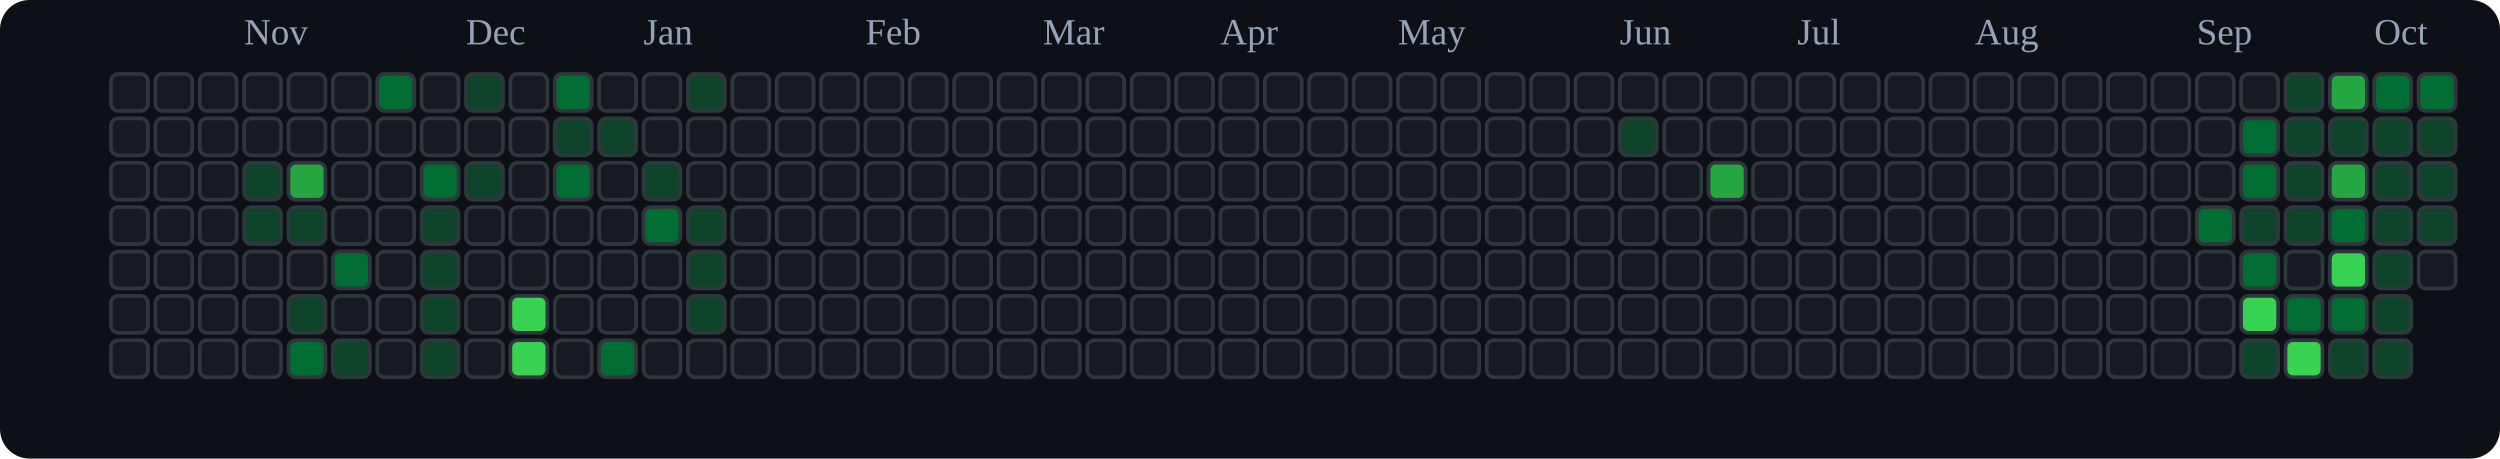
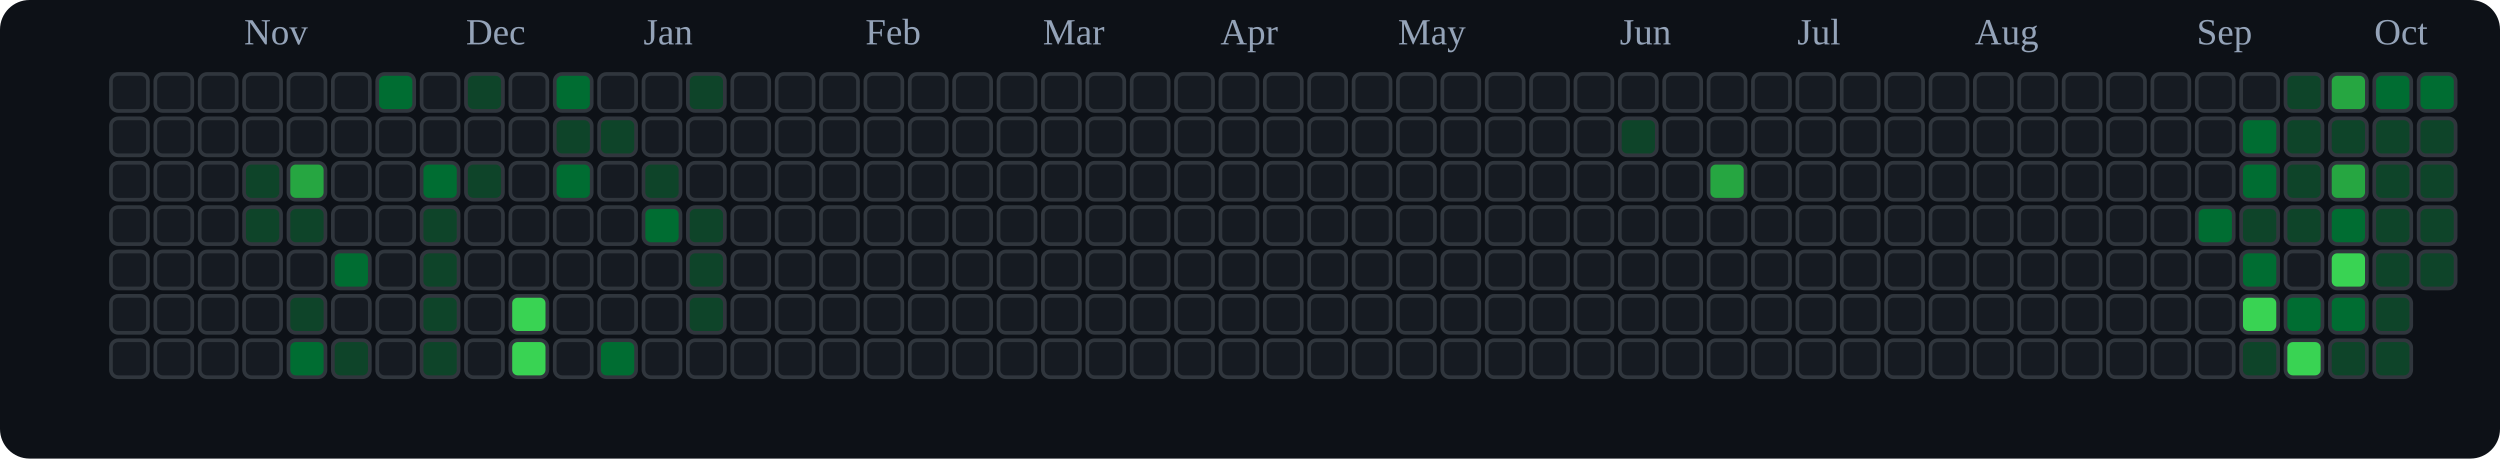
<svg xmlns="http://www.w3.org/2000/svg" viewBox="0 0 676 124" role="img" aria-label="tranhohoangvu Contributions (Dark)">
  <rect x="0" y="0" width="676" height="124" fill="#0d1117" rx="8" ry="8" />
  <text x="66" y="12" font-size="10" fill="#94a3b8">Nov</text>
  <text x="126" y="12" font-size="10" fill="#94a3b8">Dec</text>
  <text x="174" y="12" font-size="10" fill="#94a3b8">Jan</text>
  <text x="234" y="12" font-size="10" fill="#94a3b8">Feb</text>
  <text x="282" y="12" font-size="10" fill="#94a3b8">Mar</text>
  <text x="330" y="12" font-size="10" fill="#94a3b8">Apr</text>
  <text x="378" y="12" font-size="10" fill="#94a3b8">May</text>
  <text x="438" y="12" font-size="10" fill="#94a3b8">Jun</text>
  <text x="486" y="12" font-size="10" fill="#94a3b8">Jul</text>
  <text x="534" y="12" font-size="10" fill="#94a3b8">Aug</text>
  <text x="594" y="12" font-size="10" fill="#94a3b8">Sep</text>
  <text x="642" y="12" font-size="10" fill="#94a3b8">Oct</text>
  <rect x="30" y="20" width="10" height="10" rx="2" ry="2" fill="#161b22" stroke="#30363d" stroke-width="1" />
  <rect x="30" y="32" width="10" height="10" rx="2" ry="2" fill="#161b22" stroke="#30363d" stroke-width="1" />
  <rect x="30" y="44" width="10" height="10" rx="2" ry="2" fill="#161b22" stroke="#30363d" stroke-width="1" />
  <rect x="30" y="56" width="10" height="10" rx="2" ry="2" fill="#161b22" stroke="#30363d" stroke-width="1" />
  <rect x="30" y="68" width="10" height="10" rx="2" ry="2" fill="#161b22" stroke="#30363d" stroke-width="1" />
  <rect x="30" y="80" width="10" height="10" rx="2" ry="2" fill="#161b22" stroke="#30363d" stroke-width="1" />
  <rect x="30" y="92" width="10" height="10" rx="2" ry="2" fill="#161b22" stroke="#30363d" stroke-width="1" />
  <rect x="42" y="20" width="10" height="10" rx="2" ry="2" fill="#161b22" stroke="#30363d" stroke-width="1" />
  <rect x="42" y="32" width="10" height="10" rx="2" ry="2" fill="#161b22" stroke="#30363d" stroke-width="1" />
  <rect x="42" y="44" width="10" height="10" rx="2" ry="2" fill="#161b22" stroke="#30363d" stroke-width="1" />
  <rect x="42" y="56" width="10" height="10" rx="2" ry="2" fill="#161b22" stroke="#30363d" stroke-width="1" />
  <rect x="42" y="68" width="10" height="10" rx="2" ry="2" fill="#161b22" stroke="#30363d" stroke-width="1" />
  <rect x="42" y="80" width="10" height="10" rx="2" ry="2" fill="#161b22" stroke="#30363d" stroke-width="1" />
  <rect x="42" y="92" width="10" height="10" rx="2" ry="2" fill="#161b22" stroke="#30363d" stroke-width="1" />
  <rect x="54" y="20" width="10" height="10" rx="2" ry="2" fill="#161b22" stroke="#30363d" stroke-width="1" />
  <rect x="54" y="32" width="10" height="10" rx="2" ry="2" fill="#161b22" stroke="#30363d" stroke-width="1" />
  <rect x="54" y="44" width="10" height="10" rx="2" ry="2" fill="#161b22" stroke="#30363d" stroke-width="1" />
  <rect x="54" y="56" width="10" height="10" rx="2" ry="2" fill="#161b22" stroke="#30363d" stroke-width="1" />
  <rect x="54" y="68" width="10" height="10" rx="2" ry="2" fill="#161b22" stroke="#30363d" stroke-width="1" />
  <rect x="54" y="80" width="10" height="10" rx="2" ry="2" fill="#161b22" stroke="#30363d" stroke-width="1" />
  <rect x="54" y="92" width="10" height="10" rx="2" ry="2" fill="#161b22" stroke="#30363d" stroke-width="1" />
  <rect x="66" y="20" width="10" height="10" rx="2" ry="2" fill="#161b22" stroke="#30363d" stroke-width="1" />
  <rect x="66" y="32" width="10" height="10" rx="2" ry="2" fill="#161b22" stroke="#30363d" stroke-width="1" />
  <rect x="66" y="44" width="10" height="10" rx="2" ry="2" fill="#0e4429" stroke="#30363d" stroke-width="1" />
  <rect x="66" y="56" width="10" height="10" rx="2" ry="2" fill="#0e4429" stroke="#30363d" stroke-width="1" />
  <rect x="66" y="68" width="10" height="10" rx="2" ry="2" fill="#161b22" stroke="#30363d" stroke-width="1" />
  <rect x="66" y="80" width="10" height="10" rx="2" ry="2" fill="#161b22" stroke="#30363d" stroke-width="1" />
  <rect x="66" y="92" width="10" height="10" rx="2" ry="2" fill="#161b22" stroke="#30363d" stroke-width="1" />
  <rect x="78" y="20" width="10" height="10" rx="2" ry="2" fill="#161b22" stroke="#30363d" stroke-width="1" />
  <rect x="78" y="32" width="10" height="10" rx="2" ry="2" fill="#161b22" stroke="#30363d" stroke-width="1" />
  <rect x="78" y="44" width="10" height="10" rx="2" ry="2" fill="#26a641" stroke="#30363d" stroke-width="1" />
  <rect x="78" y="56" width="10" height="10" rx="2" ry="2" fill="#0e4429" stroke="#30363d" stroke-width="1" />
  <rect x="78" y="68" width="10" height="10" rx="2" ry="2" fill="#161b22" stroke="#30363d" stroke-width="1" />
  <rect x="78" y="80" width="10" height="10" rx="2" ry="2" fill="#0e4429" stroke="#30363d" stroke-width="1" />
  <rect x="78" y="92" width="10" height="10" rx="2" ry="2" fill="#006d32" stroke="#30363d" stroke-width="1" />
  <rect x="90" y="20" width="10" height="10" rx="2" ry="2" fill="#161b22" stroke="#30363d" stroke-width="1" />
  <rect x="90" y="32" width="10" height="10" rx="2" ry="2" fill="#161b22" stroke="#30363d" stroke-width="1" />
  <rect x="90" y="44" width="10" height="10" rx="2" ry="2" fill="#161b22" stroke="#30363d" stroke-width="1" />
  <rect x="90" y="56" width="10" height="10" rx="2" ry="2" fill="#161b22" stroke="#30363d" stroke-width="1" />
  <rect x="90" y="68" width="10" height="10" rx="2" ry="2" fill="#006d32" stroke="#30363d" stroke-width="1" />
  <rect x="90" y="80" width="10" height="10" rx="2" ry="2" fill="#161b22" stroke="#30363d" stroke-width="1" />
  <rect x="90" y="92" width="10" height="10" rx="2" ry="2" fill="#0e4429" stroke="#30363d" stroke-width="1" />
  <rect x="102" y="20" width="10" height="10" rx="2" ry="2" fill="#006d32" stroke="#30363d" stroke-width="1" />
  <rect x="102" y="32" width="10" height="10" rx="2" ry="2" fill="#161b22" stroke="#30363d" stroke-width="1" />
  <rect x="102" y="44" width="10" height="10" rx="2" ry="2" fill="#161b22" stroke="#30363d" stroke-width="1" />
  <rect x="102" y="56" width="10" height="10" rx="2" ry="2" fill="#161b22" stroke="#30363d" stroke-width="1" />
  <rect x="102" y="68" width="10" height="10" rx="2" ry="2" fill="#161b22" stroke="#30363d" stroke-width="1" />
  <rect x="102" y="80" width="10" height="10" rx="2" ry="2" fill="#161b22" stroke="#30363d" stroke-width="1" />
  <rect x="102" y="92" width="10" height="10" rx="2" ry="2" fill="#161b22" stroke="#30363d" stroke-width="1" />
  <rect x="114" y="20" width="10" height="10" rx="2" ry="2" fill="#161b22" stroke="#30363d" stroke-width="1" />
  <rect x="114" y="32" width="10" height="10" rx="2" ry="2" fill="#161b22" stroke="#30363d" stroke-width="1" />
  <rect x="114" y="44" width="10" height="10" rx="2" ry="2" fill="#006d32" stroke="#30363d" stroke-width="1" />
  <rect x="114" y="56" width="10" height="10" rx="2" ry="2" fill="#0e4429" stroke="#30363d" stroke-width="1" />
  <rect x="114" y="68" width="10" height="10" rx="2" ry="2" fill="#0e4429" stroke="#30363d" stroke-width="1" />
  <rect x="114" y="80" width="10" height="10" rx="2" ry="2" fill="#0e4429" stroke="#30363d" stroke-width="1" />
  <rect x="114" y="92" width="10" height="10" rx="2" ry="2" fill="#0e4429" stroke="#30363d" stroke-width="1" />
  <rect x="126" y="20" width="10" height="10" rx="2" ry="2" fill="#0e4429" stroke="#30363d" stroke-width="1" />
  <rect x="126" y="32" width="10" height="10" rx="2" ry="2" fill="#161b22" stroke="#30363d" stroke-width="1" />
  <rect x="126" y="44" width="10" height="10" rx="2" ry="2" fill="#0e4429" stroke="#30363d" stroke-width="1" />
  <rect x="126" y="56" width="10" height="10" rx="2" ry="2" fill="#161b22" stroke="#30363d" stroke-width="1" />
  <rect x="126" y="68" width="10" height="10" rx="2" ry="2" fill="#161b22" stroke="#30363d" stroke-width="1" />
  <rect x="126" y="80" width="10" height="10" rx="2" ry="2" fill="#161b22" stroke="#30363d" stroke-width="1" />
  <rect x="126" y="92" width="10" height="10" rx="2" ry="2" fill="#161b22" stroke="#30363d" stroke-width="1" />
  <rect x="138" y="20" width="10" height="10" rx="2" ry="2" fill="#161b22" stroke="#30363d" stroke-width="1" />
  <rect x="138" y="32" width="10" height="10" rx="2" ry="2" fill="#161b22" stroke="#30363d" stroke-width="1" />
  <rect x="138" y="44" width="10" height="10" rx="2" ry="2" fill="#161b22" stroke="#30363d" stroke-width="1" />
  <rect x="138" y="56" width="10" height="10" rx="2" ry="2" fill="#161b22" stroke="#30363d" stroke-width="1" />
  <rect x="138" y="68" width="10" height="10" rx="2" ry="2" fill="#161b22" stroke="#30363d" stroke-width="1" />
  <rect x="138" y="80" width="10" height="10" rx="2" ry="2" fill="#39d353" stroke="#30363d" stroke-width="1" />
  <rect x="138" y="92" width="10" height="10" rx="2" ry="2" fill="#39d353" stroke="#30363d" stroke-width="1" />
  <rect x="150" y="20" width="10" height="10" rx="2" ry="2" fill="#006d32" stroke="#30363d" stroke-width="1" />
  <rect x="150" y="32" width="10" height="10" rx="2" ry="2" fill="#0e4429" stroke="#30363d" stroke-width="1" />
  <rect x="150" y="44" width="10" height="10" rx="2" ry="2" fill="#006d32" stroke="#30363d" stroke-width="1" />
  <rect x="150" y="56" width="10" height="10" rx="2" ry="2" fill="#161b22" stroke="#30363d" stroke-width="1" />
  <rect x="150" y="68" width="10" height="10" rx="2" ry="2" fill="#161b22" stroke="#30363d" stroke-width="1" />
  <rect x="150" y="80" width="10" height="10" rx="2" ry="2" fill="#161b22" stroke="#30363d" stroke-width="1" />
  <rect x="150" y="92" width="10" height="10" rx="2" ry="2" fill="#161b22" stroke="#30363d" stroke-width="1" />
  <rect x="162" y="20" width="10" height="10" rx="2" ry="2" fill="#161b22" stroke="#30363d" stroke-width="1" />
  <rect x="162" y="32" width="10" height="10" rx="2" ry="2" fill="#0e4429" stroke="#30363d" stroke-width="1" />
  <rect x="162" y="44" width="10" height="10" rx="2" ry="2" fill="#161b22" stroke="#30363d" stroke-width="1" />
  <rect x="162" y="56" width="10" height="10" rx="2" ry="2" fill="#161b22" stroke="#30363d" stroke-width="1" />
  <rect x="162" y="68" width="10" height="10" rx="2" ry="2" fill="#161b22" stroke="#30363d" stroke-width="1" />
  <rect x="162" y="80" width="10" height="10" rx="2" ry="2" fill="#161b22" stroke="#30363d" stroke-width="1" />
  <rect x="162" y="92" width="10" height="10" rx="2" ry="2" fill="#006d32" stroke="#30363d" stroke-width="1" />
  <rect x="174" y="20" width="10" height="10" rx="2" ry="2" fill="#161b22" stroke="#30363d" stroke-width="1" />
  <rect x="174" y="32" width="10" height="10" rx="2" ry="2" fill="#161b22" stroke="#30363d" stroke-width="1" />
  <rect x="174" y="44" width="10" height="10" rx="2" ry="2" fill="#0e4429" stroke="#30363d" stroke-width="1" />
  <rect x="174" y="56" width="10" height="10" rx="2" ry="2" fill="#006d32" stroke="#30363d" stroke-width="1" />
  <rect x="174" y="68" width="10" height="10" rx="2" ry="2" fill="#161b22" stroke="#30363d" stroke-width="1" />
  <rect x="174" y="80" width="10" height="10" rx="2" ry="2" fill="#161b22" stroke="#30363d" stroke-width="1" />
  <rect x="174" y="92" width="10" height="10" rx="2" ry="2" fill="#161b22" stroke="#30363d" stroke-width="1" />
  <rect x="186" y="20" width="10" height="10" rx="2" ry="2" fill="#0e4429" stroke="#30363d" stroke-width="1" />
  <rect x="186" y="32" width="10" height="10" rx="2" ry="2" fill="#161b22" stroke="#30363d" stroke-width="1" />
  <rect x="186" y="44" width="10" height="10" rx="2" ry="2" fill="#161b22" stroke="#30363d" stroke-width="1" />
  <rect x="186" y="56" width="10" height="10" rx="2" ry="2" fill="#0e4429" stroke="#30363d" stroke-width="1" />
  <rect x="186" y="68" width="10" height="10" rx="2" ry="2" fill="#0e4429" stroke="#30363d" stroke-width="1" />
  <rect x="186" y="80" width="10" height="10" rx="2" ry="2" fill="#0e4429" stroke="#30363d" stroke-width="1" />
  <rect x="186" y="92" width="10" height="10" rx="2" ry="2" fill="#161b22" stroke="#30363d" stroke-width="1" />
  <rect x="198" y="20" width="10" height="10" rx="2" ry="2" fill="#161b22" stroke="#30363d" stroke-width="1" />
  <rect x="198" y="32" width="10" height="10" rx="2" ry="2" fill="#161b22" stroke="#30363d" stroke-width="1" />
  <rect x="198" y="44" width="10" height="10" rx="2" ry="2" fill="#161b22" stroke="#30363d" stroke-width="1" />
  <rect x="198" y="56" width="10" height="10" rx="2" ry="2" fill="#161b22" stroke="#30363d" stroke-width="1" />
  <rect x="198" y="68" width="10" height="10" rx="2" ry="2" fill="#161b22" stroke="#30363d" stroke-width="1" />
  <rect x="198" y="80" width="10" height="10" rx="2" ry="2" fill="#161b22" stroke="#30363d" stroke-width="1" />
  <rect x="198" y="92" width="10" height="10" rx="2" ry="2" fill="#161b22" stroke="#30363d" stroke-width="1" />
  <rect x="210" y="20" width="10" height="10" rx="2" ry="2" fill="#161b22" stroke="#30363d" stroke-width="1" />
  <rect x="210" y="32" width="10" height="10" rx="2" ry="2" fill="#161b22" stroke="#30363d" stroke-width="1" />
  <rect x="210" y="44" width="10" height="10" rx="2" ry="2" fill="#161b22" stroke="#30363d" stroke-width="1" />
  <rect x="210" y="56" width="10" height="10" rx="2" ry="2" fill="#161b22" stroke="#30363d" stroke-width="1" />
  <rect x="210" y="68" width="10" height="10" rx="2" ry="2" fill="#161b22" stroke="#30363d" stroke-width="1" />
  <rect x="210" y="80" width="10" height="10" rx="2" ry="2" fill="#161b22" stroke="#30363d" stroke-width="1" />
  <rect x="210" y="92" width="10" height="10" rx="2" ry="2" fill="#161b22" stroke="#30363d" stroke-width="1" />
  <rect x="222" y="20" width="10" height="10" rx="2" ry="2" fill="#161b22" stroke="#30363d" stroke-width="1" />
  <rect x="222" y="32" width="10" height="10" rx="2" ry="2" fill="#161b22" stroke="#30363d" stroke-width="1" />
  <rect x="222" y="44" width="10" height="10" rx="2" ry="2" fill="#161b22" stroke="#30363d" stroke-width="1" />
  <rect x="222" y="56" width="10" height="10" rx="2" ry="2" fill="#161b22" stroke="#30363d" stroke-width="1" />
  <rect x="222" y="68" width="10" height="10" rx="2" ry="2" fill="#161b22" stroke="#30363d" stroke-width="1" />
  <rect x="222" y="80" width="10" height="10" rx="2" ry="2" fill="#161b22" stroke="#30363d" stroke-width="1" />
  <rect x="222" y="92" width="10" height="10" rx="2" ry="2" fill="#161b22" stroke="#30363d" stroke-width="1" />
  <rect x="234" y="20" width="10" height="10" rx="2" ry="2" fill="#161b22" stroke="#30363d" stroke-width="1" />
  <rect x="234" y="32" width="10" height="10" rx="2" ry="2" fill="#161b22" stroke="#30363d" stroke-width="1" />
  <rect x="234" y="44" width="10" height="10" rx="2" ry="2" fill="#161b22" stroke="#30363d" stroke-width="1" />
  <rect x="234" y="56" width="10" height="10" rx="2" ry="2" fill="#161b22" stroke="#30363d" stroke-width="1" />
  <rect x="234" y="68" width="10" height="10" rx="2" ry="2" fill="#161b22" stroke="#30363d" stroke-width="1" />
  <rect x="234" y="80" width="10" height="10" rx="2" ry="2" fill="#161b22" stroke="#30363d" stroke-width="1" />
  <rect x="234" y="92" width="10" height="10" rx="2" ry="2" fill="#161b22" stroke="#30363d" stroke-width="1" />
  <rect x="246" y="20" width="10" height="10" rx="2" ry="2" fill="#161b22" stroke="#30363d" stroke-width="1" />
  <rect x="246" y="32" width="10" height="10" rx="2" ry="2" fill="#161b22" stroke="#30363d" stroke-width="1" />
  <rect x="246" y="44" width="10" height="10" rx="2" ry="2" fill="#161b22" stroke="#30363d" stroke-width="1" />
  <rect x="246" y="56" width="10" height="10" rx="2" ry="2" fill="#161b22" stroke="#30363d" stroke-width="1" />
  <rect x="246" y="68" width="10" height="10" rx="2" ry="2" fill="#161b22" stroke="#30363d" stroke-width="1" />
  <rect x="246" y="80" width="10" height="10" rx="2" ry="2" fill="#161b22" stroke="#30363d" stroke-width="1" />
  <rect x="246" y="92" width="10" height="10" rx="2" ry="2" fill="#161b22" stroke="#30363d" stroke-width="1" />
  <rect x="258" y="20" width="10" height="10" rx="2" ry="2" fill="#161b22" stroke="#30363d" stroke-width="1" />
  <rect x="258" y="32" width="10" height="10" rx="2" ry="2" fill="#161b22" stroke="#30363d" stroke-width="1" />
  <rect x="258" y="44" width="10" height="10" rx="2" ry="2" fill="#161b22" stroke="#30363d" stroke-width="1" />
  <rect x="258" y="56" width="10" height="10" rx="2" ry="2" fill="#161b22" stroke="#30363d" stroke-width="1" />
  <rect x="258" y="68" width="10" height="10" rx="2" ry="2" fill="#161b22" stroke="#30363d" stroke-width="1" />
  <rect x="258" y="80" width="10" height="10" rx="2" ry="2" fill="#161b22" stroke="#30363d" stroke-width="1" />
  <rect x="258" y="92" width="10" height="10" rx="2" ry="2" fill="#161b22" stroke="#30363d" stroke-width="1" />
  <rect x="270" y="20" width="10" height="10" rx="2" ry="2" fill="#161b22" stroke="#30363d" stroke-width="1" />
  <rect x="270" y="32" width="10" height="10" rx="2" ry="2" fill="#161b22" stroke="#30363d" stroke-width="1" />
  <rect x="270" y="44" width="10" height="10" rx="2" ry="2" fill="#161b22" stroke="#30363d" stroke-width="1" />
  <rect x="270" y="56" width="10" height="10" rx="2" ry="2" fill="#161b22" stroke="#30363d" stroke-width="1" />
  <rect x="270" y="68" width="10" height="10" rx="2" ry="2" fill="#161b22" stroke="#30363d" stroke-width="1" />
  <rect x="270" y="80" width="10" height="10" rx="2" ry="2" fill="#161b22" stroke="#30363d" stroke-width="1" />
  <rect x="270" y="92" width="10" height="10" rx="2" ry="2" fill="#161b22" stroke="#30363d" stroke-width="1" />
  <rect x="282" y="20" width="10" height="10" rx="2" ry="2" fill="#161b22" stroke="#30363d" stroke-width="1" />
  <rect x="282" y="32" width="10" height="10" rx="2" ry="2" fill="#161b22" stroke="#30363d" stroke-width="1" />
  <rect x="282" y="44" width="10" height="10" rx="2" ry="2" fill="#161b22" stroke="#30363d" stroke-width="1" />
  <rect x="282" y="56" width="10" height="10" rx="2" ry="2" fill="#161b22" stroke="#30363d" stroke-width="1" />
  <rect x="282" y="68" width="10" height="10" rx="2" ry="2" fill="#161b22" stroke="#30363d" stroke-width="1" />
  <rect x="282" y="80" width="10" height="10" rx="2" ry="2" fill="#161b22" stroke="#30363d" stroke-width="1" />
  <rect x="282" y="92" width="10" height="10" rx="2" ry="2" fill="#161b22" stroke="#30363d" stroke-width="1" />
  <rect x="294" y="20" width="10" height="10" rx="2" ry="2" fill="#161b22" stroke="#30363d" stroke-width="1" />
  <rect x="294" y="32" width="10" height="10" rx="2" ry="2" fill="#161b22" stroke="#30363d" stroke-width="1" />
  <rect x="294" y="44" width="10" height="10" rx="2" ry="2" fill="#161b22" stroke="#30363d" stroke-width="1" />
  <rect x="294" y="56" width="10" height="10" rx="2" ry="2" fill="#161b22" stroke="#30363d" stroke-width="1" />
  <rect x="294" y="68" width="10" height="10" rx="2" ry="2" fill="#161b22" stroke="#30363d" stroke-width="1" />
  <rect x="294" y="80" width="10" height="10" rx="2" ry="2" fill="#161b22" stroke="#30363d" stroke-width="1" />
  <rect x="294" y="92" width="10" height="10" rx="2" ry="2" fill="#161b22" stroke="#30363d" stroke-width="1" />
  <rect x="306" y="20" width="10" height="10" rx="2" ry="2" fill="#161b22" stroke="#30363d" stroke-width="1" />
  <rect x="306" y="32" width="10" height="10" rx="2" ry="2" fill="#161b22" stroke="#30363d" stroke-width="1" />
  <rect x="306" y="44" width="10" height="10" rx="2" ry="2" fill="#161b22" stroke="#30363d" stroke-width="1" />
  <rect x="306" y="56" width="10" height="10" rx="2" ry="2" fill="#161b22" stroke="#30363d" stroke-width="1" />
  <rect x="306" y="68" width="10" height="10" rx="2" ry="2" fill="#161b22" stroke="#30363d" stroke-width="1" />
  <rect x="306" y="80" width="10" height="10" rx="2" ry="2" fill="#161b22" stroke="#30363d" stroke-width="1" />
  <rect x="306" y="92" width="10" height="10" rx="2" ry="2" fill="#161b22" stroke="#30363d" stroke-width="1" />
  <rect x="318" y="20" width="10" height="10" rx="2" ry="2" fill="#161b22" stroke="#30363d" stroke-width="1" />
  <rect x="318" y="32" width="10" height="10" rx="2" ry="2" fill="#161b22" stroke="#30363d" stroke-width="1" />
  <rect x="318" y="44" width="10" height="10" rx="2" ry="2" fill="#161b22" stroke="#30363d" stroke-width="1" />
  <rect x="318" y="56" width="10" height="10" rx="2" ry="2" fill="#161b22" stroke="#30363d" stroke-width="1" />
  <rect x="318" y="68" width="10" height="10" rx="2" ry="2" fill="#161b22" stroke="#30363d" stroke-width="1" />
  <rect x="318" y="80" width="10" height="10" rx="2" ry="2" fill="#161b22" stroke="#30363d" stroke-width="1" />
  <rect x="318" y="92" width="10" height="10" rx="2" ry="2" fill="#161b22" stroke="#30363d" stroke-width="1" />
  <rect x="330" y="20" width="10" height="10" rx="2" ry="2" fill="#161b22" stroke="#30363d" stroke-width="1" />
  <rect x="330" y="32" width="10" height="10" rx="2" ry="2" fill="#161b22" stroke="#30363d" stroke-width="1" />
  <rect x="330" y="44" width="10" height="10" rx="2" ry="2" fill="#161b22" stroke="#30363d" stroke-width="1" />
  <rect x="330" y="56" width="10" height="10" rx="2" ry="2" fill="#161b22" stroke="#30363d" stroke-width="1" />
  <rect x="330" y="68" width="10" height="10" rx="2" ry="2" fill="#161b22" stroke="#30363d" stroke-width="1" />
  <rect x="330" y="80" width="10" height="10" rx="2" ry="2" fill="#161b22" stroke="#30363d" stroke-width="1" />
  <rect x="330" y="92" width="10" height="10" rx="2" ry="2" fill="#161b22" stroke="#30363d" stroke-width="1" />
  <rect x="342" y="20" width="10" height="10" rx="2" ry="2" fill="#161b22" stroke="#30363d" stroke-width="1" />
  <rect x="342" y="32" width="10" height="10" rx="2" ry="2" fill="#161b22" stroke="#30363d" stroke-width="1" />
  <rect x="342" y="44" width="10" height="10" rx="2" ry="2" fill="#161b22" stroke="#30363d" stroke-width="1" />
  <rect x="342" y="56" width="10" height="10" rx="2" ry="2" fill="#161b22" stroke="#30363d" stroke-width="1" />
  <rect x="342" y="68" width="10" height="10" rx="2" ry="2" fill="#161b22" stroke="#30363d" stroke-width="1" />
  <rect x="342" y="80" width="10" height="10" rx="2" ry="2" fill="#161b22" stroke="#30363d" stroke-width="1" />
  <rect x="342" y="92" width="10" height="10" rx="2" ry="2" fill="#161b22" stroke="#30363d" stroke-width="1" />
  <rect x="354" y="20" width="10" height="10" rx="2" ry="2" fill="#161b22" stroke="#30363d" stroke-width="1" />
  <rect x="354" y="32" width="10" height="10" rx="2" ry="2" fill="#161b22" stroke="#30363d" stroke-width="1" />
  <rect x="354" y="44" width="10" height="10" rx="2" ry="2" fill="#161b22" stroke="#30363d" stroke-width="1" />
  <rect x="354" y="56" width="10" height="10" rx="2" ry="2" fill="#161b22" stroke="#30363d" stroke-width="1" />
  <rect x="354" y="68" width="10" height="10" rx="2" ry="2" fill="#161b22" stroke="#30363d" stroke-width="1" />
  <rect x="354" y="80" width="10" height="10" rx="2" ry="2" fill="#161b22" stroke="#30363d" stroke-width="1" />
  <rect x="354" y="92" width="10" height="10" rx="2" ry="2" fill="#161b22" stroke="#30363d" stroke-width="1" />
  <rect x="366" y="20" width="10" height="10" rx="2" ry="2" fill="#161b22" stroke="#30363d" stroke-width="1" />
  <rect x="366" y="32" width="10" height="10" rx="2" ry="2" fill="#161b22" stroke="#30363d" stroke-width="1" />
  <rect x="366" y="44" width="10" height="10" rx="2" ry="2" fill="#161b22" stroke="#30363d" stroke-width="1" />
  <rect x="366" y="56" width="10" height="10" rx="2" ry="2" fill="#161b22" stroke="#30363d" stroke-width="1" />
  <rect x="366" y="68" width="10" height="10" rx="2" ry="2" fill="#161b22" stroke="#30363d" stroke-width="1" />
  <rect x="366" y="80" width="10" height="10" rx="2" ry="2" fill="#161b22" stroke="#30363d" stroke-width="1" />
  <rect x="366" y="92" width="10" height="10" rx="2" ry="2" fill="#161b22" stroke="#30363d" stroke-width="1" />
  <rect x="378" y="20" width="10" height="10" rx="2" ry="2" fill="#161b22" stroke="#30363d" stroke-width="1" />
  <rect x="378" y="32" width="10" height="10" rx="2" ry="2" fill="#161b22" stroke="#30363d" stroke-width="1" />
  <rect x="378" y="44" width="10" height="10" rx="2" ry="2" fill="#161b22" stroke="#30363d" stroke-width="1" />
  <rect x="378" y="56" width="10" height="10" rx="2" ry="2" fill="#161b22" stroke="#30363d" stroke-width="1" />
  <rect x="378" y="68" width="10" height="10" rx="2" ry="2" fill="#161b22" stroke="#30363d" stroke-width="1" />
  <rect x="378" y="80" width="10" height="10" rx="2" ry="2" fill="#161b22" stroke="#30363d" stroke-width="1" />
  <rect x="378" y="92" width="10" height="10" rx="2" ry="2" fill="#161b22" stroke="#30363d" stroke-width="1" />
  <rect x="390" y="20" width="10" height="10" rx="2" ry="2" fill="#161b22" stroke="#30363d" stroke-width="1" />
  <rect x="390" y="32" width="10" height="10" rx="2" ry="2" fill="#161b22" stroke="#30363d" stroke-width="1" />
  <rect x="390" y="44" width="10" height="10" rx="2" ry="2" fill="#161b22" stroke="#30363d" stroke-width="1" />
  <rect x="390" y="56" width="10" height="10" rx="2" ry="2" fill="#161b22" stroke="#30363d" stroke-width="1" />
  <rect x="390" y="68" width="10" height="10" rx="2" ry="2" fill="#161b22" stroke="#30363d" stroke-width="1" />
  <rect x="390" y="80" width="10" height="10" rx="2" ry="2" fill="#161b22" stroke="#30363d" stroke-width="1" />
  <rect x="390" y="92" width="10" height="10" rx="2" ry="2" fill="#161b22" stroke="#30363d" stroke-width="1" />
  <rect x="402" y="20" width="10" height="10" rx="2" ry="2" fill="#161b22" stroke="#30363d" stroke-width="1" />
  <rect x="402" y="32" width="10" height="10" rx="2" ry="2" fill="#161b22" stroke="#30363d" stroke-width="1" />
  <rect x="402" y="44" width="10" height="10" rx="2" ry="2" fill="#161b22" stroke="#30363d" stroke-width="1" />
  <rect x="402" y="56" width="10" height="10" rx="2" ry="2" fill="#161b22" stroke="#30363d" stroke-width="1" />
  <rect x="402" y="68" width="10" height="10" rx="2" ry="2" fill="#161b22" stroke="#30363d" stroke-width="1" />
  <rect x="402" y="80" width="10" height="10" rx="2" ry="2" fill="#161b22" stroke="#30363d" stroke-width="1" />
  <rect x="402" y="92" width="10" height="10" rx="2" ry="2" fill="#161b22" stroke="#30363d" stroke-width="1" />
  <rect x="414" y="20" width="10" height="10" rx="2" ry="2" fill="#161b22" stroke="#30363d" stroke-width="1" />
  <rect x="414" y="32" width="10" height="10" rx="2" ry="2" fill="#161b22" stroke="#30363d" stroke-width="1" />
  <rect x="414" y="44" width="10" height="10" rx="2" ry="2" fill="#161b22" stroke="#30363d" stroke-width="1" />
  <rect x="414" y="56" width="10" height="10" rx="2" ry="2" fill="#161b22" stroke="#30363d" stroke-width="1" />
  <rect x="414" y="68" width="10" height="10" rx="2" ry="2" fill="#161b22" stroke="#30363d" stroke-width="1" />
  <rect x="414" y="80" width="10" height="10" rx="2" ry="2" fill="#161b22" stroke="#30363d" stroke-width="1" />
  <rect x="414" y="92" width="10" height="10" rx="2" ry="2" fill="#161b22" stroke="#30363d" stroke-width="1" />
  <rect x="426" y="20" width="10" height="10" rx="2" ry="2" fill="#161b22" stroke="#30363d" stroke-width="1" />
  <rect x="426" y="32" width="10" height="10" rx="2" ry="2" fill="#161b22" stroke="#30363d" stroke-width="1" />
  <rect x="426" y="44" width="10" height="10" rx="2" ry="2" fill="#161b22" stroke="#30363d" stroke-width="1" />
  <rect x="426" y="56" width="10" height="10" rx="2" ry="2" fill="#161b22" stroke="#30363d" stroke-width="1" />
  <rect x="426" y="68" width="10" height="10" rx="2" ry="2" fill="#161b22" stroke="#30363d" stroke-width="1" />
  <rect x="426" y="80" width="10" height="10" rx="2" ry="2" fill="#161b22" stroke="#30363d" stroke-width="1" />
  <rect x="426" y="92" width="10" height="10" rx="2" ry="2" fill="#161b22" stroke="#30363d" stroke-width="1" />
  <rect x="438" y="20" width="10" height="10" rx="2" ry="2" fill="#161b22" stroke="#30363d" stroke-width="1" />
  <rect x="438" y="32" width="10" height="10" rx="2" ry="2" fill="#0e4429" stroke="#30363d" stroke-width="1" />
  <rect x="438" y="44" width="10" height="10" rx="2" ry="2" fill="#161b22" stroke="#30363d" stroke-width="1" />
  <rect x="438" y="56" width="10" height="10" rx="2" ry="2" fill="#161b22" stroke="#30363d" stroke-width="1" />
  <rect x="438" y="68" width="10" height="10" rx="2" ry="2" fill="#161b22" stroke="#30363d" stroke-width="1" />
  <rect x="438" y="80" width="10" height="10" rx="2" ry="2" fill="#161b22" stroke="#30363d" stroke-width="1" />
  <rect x="438" y="92" width="10" height="10" rx="2" ry="2" fill="#161b22" stroke="#30363d" stroke-width="1" />
  <rect x="450" y="20" width="10" height="10" rx="2" ry="2" fill="#161b22" stroke="#30363d" stroke-width="1" />
  <rect x="450" y="32" width="10" height="10" rx="2" ry="2" fill="#161b22" stroke="#30363d" stroke-width="1" />
  <rect x="450" y="44" width="10" height="10" rx="2" ry="2" fill="#161b22" stroke="#30363d" stroke-width="1" />
  <rect x="450" y="56" width="10" height="10" rx="2" ry="2" fill="#161b22" stroke="#30363d" stroke-width="1" />
  <rect x="450" y="68" width="10" height="10" rx="2" ry="2" fill="#161b22" stroke="#30363d" stroke-width="1" />
  <rect x="450" y="80" width="10" height="10" rx="2" ry="2" fill="#161b22" stroke="#30363d" stroke-width="1" />
  <rect x="450" y="92" width="10" height="10" rx="2" ry="2" fill="#161b22" stroke="#30363d" stroke-width="1" />
  <rect x="462" y="20" width="10" height="10" rx="2" ry="2" fill="#161b22" stroke="#30363d" stroke-width="1" />
  <rect x="462" y="32" width="10" height="10" rx="2" ry="2" fill="#161b22" stroke="#30363d" stroke-width="1" />
  <rect x="462" y="44" width="10" height="10" rx="2" ry="2" fill="#26a641" stroke="#30363d" stroke-width="1" />
  <rect x="462" y="56" width="10" height="10" rx="2" ry="2" fill="#161b22" stroke="#30363d" stroke-width="1" />
  <rect x="462" y="68" width="10" height="10" rx="2" ry="2" fill="#161b22" stroke="#30363d" stroke-width="1" />
  <rect x="462" y="80" width="10" height="10" rx="2" ry="2" fill="#161b22" stroke="#30363d" stroke-width="1" />
  <rect x="462" y="92" width="10" height="10" rx="2" ry="2" fill="#161b22" stroke="#30363d" stroke-width="1" />
  <rect x="474" y="20" width="10" height="10" rx="2" ry="2" fill="#161b22" stroke="#30363d" stroke-width="1" />
  <rect x="474" y="32" width="10" height="10" rx="2" ry="2" fill="#161b22" stroke="#30363d" stroke-width="1" />
  <rect x="474" y="44" width="10" height="10" rx="2" ry="2" fill="#161b22" stroke="#30363d" stroke-width="1" />
  <rect x="474" y="56" width="10" height="10" rx="2" ry="2" fill="#161b22" stroke="#30363d" stroke-width="1" />
  <rect x="474" y="68" width="10" height="10" rx="2" ry="2" fill="#161b22" stroke="#30363d" stroke-width="1" />
  <rect x="474" y="80" width="10" height="10" rx="2" ry="2" fill="#161b22" stroke="#30363d" stroke-width="1" />
  <rect x="474" y="92" width="10" height="10" rx="2" ry="2" fill="#161b22" stroke="#30363d" stroke-width="1" />
  <rect x="486" y="20" width="10" height="10" rx="2" ry="2" fill="#161b22" stroke="#30363d" stroke-width="1" />
  <rect x="486" y="32" width="10" height="10" rx="2" ry="2" fill="#161b22" stroke="#30363d" stroke-width="1" />
  <rect x="486" y="44" width="10" height="10" rx="2" ry="2" fill="#161b22" stroke="#30363d" stroke-width="1" />
  <rect x="486" y="56" width="10" height="10" rx="2" ry="2" fill="#161b22" stroke="#30363d" stroke-width="1" />
  <rect x="486" y="68" width="10" height="10" rx="2" ry="2" fill="#161b22" stroke="#30363d" stroke-width="1" />
  <rect x="486" y="80" width="10" height="10" rx="2" ry="2" fill="#161b22" stroke="#30363d" stroke-width="1" />
  <rect x="486" y="92" width="10" height="10" rx="2" ry="2" fill="#161b22" stroke="#30363d" stroke-width="1" />
  <rect x="498" y="20" width="10" height="10" rx="2" ry="2" fill="#161b22" stroke="#30363d" stroke-width="1" />
  <rect x="498" y="32" width="10" height="10" rx="2" ry="2" fill="#161b22" stroke="#30363d" stroke-width="1" />
  <rect x="498" y="44" width="10" height="10" rx="2" ry="2" fill="#161b22" stroke="#30363d" stroke-width="1" />
  <rect x="498" y="56" width="10" height="10" rx="2" ry="2" fill="#161b22" stroke="#30363d" stroke-width="1" />
  <rect x="498" y="68" width="10" height="10" rx="2" ry="2" fill="#161b22" stroke="#30363d" stroke-width="1" />
  <rect x="498" y="80" width="10" height="10" rx="2" ry="2" fill="#161b22" stroke="#30363d" stroke-width="1" />
  <rect x="498" y="92" width="10" height="10" rx="2" ry="2" fill="#161b22" stroke="#30363d" stroke-width="1" />
  <rect x="510" y="20" width="10" height="10" rx="2" ry="2" fill="#161b22" stroke="#30363d" stroke-width="1" />
  <rect x="510" y="32" width="10" height="10" rx="2" ry="2" fill="#161b22" stroke="#30363d" stroke-width="1" />
  <rect x="510" y="44" width="10" height="10" rx="2" ry="2" fill="#161b22" stroke="#30363d" stroke-width="1" />
  <rect x="510" y="56" width="10" height="10" rx="2" ry="2" fill="#161b22" stroke="#30363d" stroke-width="1" />
  <rect x="510" y="68" width="10" height="10" rx="2" ry="2" fill="#161b22" stroke="#30363d" stroke-width="1" />
  <rect x="510" y="80" width="10" height="10" rx="2" ry="2" fill="#161b22" stroke="#30363d" stroke-width="1" />
  <rect x="510" y="92" width="10" height="10" rx="2" ry="2" fill="#161b22" stroke="#30363d" stroke-width="1" />
  <rect x="522" y="20" width="10" height="10" rx="2" ry="2" fill="#161b22" stroke="#30363d" stroke-width="1" />
  <rect x="522" y="32" width="10" height="10" rx="2" ry="2" fill="#161b22" stroke="#30363d" stroke-width="1" />
  <rect x="522" y="44" width="10" height="10" rx="2" ry="2" fill="#161b22" stroke="#30363d" stroke-width="1" />
  <rect x="522" y="56" width="10" height="10" rx="2" ry="2" fill="#161b22" stroke="#30363d" stroke-width="1" />
  <rect x="522" y="68" width="10" height="10" rx="2" ry="2" fill="#161b22" stroke="#30363d" stroke-width="1" />
  <rect x="522" y="80" width="10" height="10" rx="2" ry="2" fill="#161b22" stroke="#30363d" stroke-width="1" />
  <rect x="522" y="92" width="10" height="10" rx="2" ry="2" fill="#161b22" stroke="#30363d" stroke-width="1" />
  <rect x="534" y="20" width="10" height="10" rx="2" ry="2" fill="#161b22" stroke="#30363d" stroke-width="1" />
  <rect x="534" y="32" width="10" height="10" rx="2" ry="2" fill="#161b22" stroke="#30363d" stroke-width="1" />
  <rect x="534" y="44" width="10" height="10" rx="2" ry="2" fill="#161b22" stroke="#30363d" stroke-width="1" />
  <rect x="534" y="56" width="10" height="10" rx="2" ry="2" fill="#161b22" stroke="#30363d" stroke-width="1" />
  <rect x="534" y="68" width="10" height="10" rx="2" ry="2" fill="#161b22" stroke="#30363d" stroke-width="1" />
  <rect x="534" y="80" width="10" height="10" rx="2" ry="2" fill="#161b22" stroke="#30363d" stroke-width="1" />
  <rect x="534" y="92" width="10" height="10" rx="2" ry="2" fill="#161b22" stroke="#30363d" stroke-width="1" />
  <rect x="546" y="20" width="10" height="10" rx="2" ry="2" fill="#161b22" stroke="#30363d" stroke-width="1" />
  <rect x="546" y="32" width="10" height="10" rx="2" ry="2" fill="#161b22" stroke="#30363d" stroke-width="1" />
  <rect x="546" y="44" width="10" height="10" rx="2" ry="2" fill="#161b22" stroke="#30363d" stroke-width="1" />
  <rect x="546" y="56" width="10" height="10" rx="2" ry="2" fill="#161b22" stroke="#30363d" stroke-width="1" />
  <rect x="546" y="68" width="10" height="10" rx="2" ry="2" fill="#161b22" stroke="#30363d" stroke-width="1" />
  <rect x="546" y="80" width="10" height="10" rx="2" ry="2" fill="#161b22" stroke="#30363d" stroke-width="1" />
  <rect x="546" y="92" width="10" height="10" rx="2" ry="2" fill="#161b22" stroke="#30363d" stroke-width="1" />
  <rect x="558" y="20" width="10" height="10" rx="2" ry="2" fill="#161b22" stroke="#30363d" stroke-width="1" />
  <rect x="558" y="32" width="10" height="10" rx="2" ry="2" fill="#161b22" stroke="#30363d" stroke-width="1" />
  <rect x="558" y="44" width="10" height="10" rx="2" ry="2" fill="#161b22" stroke="#30363d" stroke-width="1" />
  <rect x="558" y="56" width="10" height="10" rx="2" ry="2" fill="#161b22" stroke="#30363d" stroke-width="1" />
  <rect x="558" y="68" width="10" height="10" rx="2" ry="2" fill="#161b22" stroke="#30363d" stroke-width="1" />
  <rect x="558" y="80" width="10" height="10" rx="2" ry="2" fill="#161b22" stroke="#30363d" stroke-width="1" />
  <rect x="558" y="92" width="10" height="10" rx="2" ry="2" fill="#161b22" stroke="#30363d" stroke-width="1" />
  <rect x="570" y="20" width="10" height="10" rx="2" ry="2" fill="#161b22" stroke="#30363d" stroke-width="1" />
  <rect x="570" y="32" width="10" height="10" rx="2" ry="2" fill="#161b22" stroke="#30363d" stroke-width="1" />
  <rect x="570" y="44" width="10" height="10" rx="2" ry="2" fill="#161b22" stroke="#30363d" stroke-width="1" />
  <rect x="570" y="56" width="10" height="10" rx="2" ry="2" fill="#161b22" stroke="#30363d" stroke-width="1" />
  <rect x="570" y="68" width="10" height="10" rx="2" ry="2" fill="#161b22" stroke="#30363d" stroke-width="1" />
  <rect x="570" y="80" width="10" height="10" rx="2" ry="2" fill="#161b22" stroke="#30363d" stroke-width="1" />
  <rect x="570" y="92" width="10" height="10" rx="2" ry="2" fill="#161b22" stroke="#30363d" stroke-width="1" />
  <rect x="582" y="20" width="10" height="10" rx="2" ry="2" fill="#161b22" stroke="#30363d" stroke-width="1" />
  <rect x="582" y="32" width="10" height="10" rx="2" ry="2" fill="#161b22" stroke="#30363d" stroke-width="1" />
  <rect x="582" y="44" width="10" height="10" rx="2" ry="2" fill="#161b22" stroke="#30363d" stroke-width="1" />
  <rect x="582" y="56" width="10" height="10" rx="2" ry="2" fill="#161b22" stroke="#30363d" stroke-width="1" />
  <rect x="582" y="68" width="10" height="10" rx="2" ry="2" fill="#161b22" stroke="#30363d" stroke-width="1" />
  <rect x="582" y="80" width="10" height="10" rx="2" ry="2" fill="#161b22" stroke="#30363d" stroke-width="1" />
  <rect x="582" y="92" width="10" height="10" rx="2" ry="2" fill="#161b22" stroke="#30363d" stroke-width="1" />
  <rect x="594" y="20" width="10" height="10" rx="2" ry="2" fill="#161b22" stroke="#30363d" stroke-width="1" />
  <rect x="594" y="32" width="10" height="10" rx="2" ry="2" fill="#161b22" stroke="#30363d" stroke-width="1" />
  <rect x="594" y="44" width="10" height="10" rx="2" ry="2" fill="#161b22" stroke="#30363d" stroke-width="1" />
  <rect x="594" y="56" width="10" height="10" rx="2" ry="2" fill="#006d32" stroke="#30363d" stroke-width="1" />
  <rect x="594" y="68" width="10" height="10" rx="2" ry="2" fill="#161b22" stroke="#30363d" stroke-width="1" />
  <rect x="594" y="80" width="10" height="10" rx="2" ry="2" fill="#161b22" stroke="#30363d" stroke-width="1" />
  <rect x="594" y="92" width="10" height="10" rx="2" ry="2" fill="#161b22" stroke="#30363d" stroke-width="1" />
  <rect x="606" y="20" width="10" height="10" rx="2" ry="2" fill="#161b22" stroke="#30363d" stroke-width="1" />
  <rect x="606" y="32" width="10" height="10" rx="2" ry="2" fill="#006d32" stroke="#30363d" stroke-width="1" />
  <rect x="606" y="44" width="10" height="10" rx="2" ry="2" fill="#006d32" stroke="#30363d" stroke-width="1" />
  <rect x="606" y="56" width="10" height="10" rx="2" ry="2" fill="#0e4429" stroke="#30363d" stroke-width="1" />
  <rect x="606" y="68" width="10" height="10" rx="2" ry="2" fill="#006d32" stroke="#30363d" stroke-width="1" />
  <rect x="606" y="80" width="10" height="10" rx="2" ry="2" fill="#39d353" stroke="#30363d" stroke-width="1" />
  <rect x="606" y="92" width="10" height="10" rx="2" ry="2" fill="#0e4429" stroke="#30363d" stroke-width="1" />
  <rect x="618" y="20" width="10" height="10" rx="2" ry="2" fill="#0e4429" stroke="#30363d" stroke-width="1" />
  <rect x="618" y="32" width="10" height="10" rx="2" ry="2" fill="#0e4429" stroke="#30363d" stroke-width="1" />
  <rect x="618" y="44" width="10" height="10" rx="2" ry="2" fill="#0e4429" stroke="#30363d" stroke-width="1" />
  <rect x="618" y="56" width="10" height="10" rx="2" ry="2" fill="#0e4429" stroke="#30363d" stroke-width="1" />
  <rect x="618" y="68" width="10" height="10" rx="2" ry="2" fill="#161b22" stroke="#30363d" stroke-width="1" />
  <rect x="618" y="80" width="10" height="10" rx="2" ry="2" fill="#006d32" stroke="#30363d" stroke-width="1" />
  <rect x="618" y="92" width="10" height="10" rx="2" ry="2" fill="#39d353" stroke="#30363d" stroke-width="1" />
  <rect x="630" y="20" width="10" height="10" rx="2" ry="2" fill="#26a641" stroke="#30363d" stroke-width="1" />
  <rect x="630" y="32" width="10" height="10" rx="2" ry="2" fill="#0e4429" stroke="#30363d" stroke-width="1" />
  <rect x="630" y="44" width="10" height="10" rx="2" ry="2" fill="#26a641" stroke="#30363d" stroke-width="1" />
  <rect x="630" y="56" width="10" height="10" rx="2" ry="2" fill="#006d32" stroke="#30363d" stroke-width="1" />
  <rect x="630" y="68" width="10" height="10" rx="2" ry="2" fill="#39d353" stroke="#30363d" stroke-width="1" />
  <rect x="630" y="80" width="10" height="10" rx="2" ry="2" fill="#006d32" stroke="#30363d" stroke-width="1" />
  <rect x="630" y="92" width="10" height="10" rx="2" ry="2" fill="#0e4429" stroke="#30363d" stroke-width="1" />
  <rect x="642" y="20" width="10" height="10" rx="2" ry="2" fill="#006d32" stroke="#30363d" stroke-width="1" />
  <rect x="642" y="32" width="10" height="10" rx="2" ry="2" fill="#0e4429" stroke="#30363d" stroke-width="1" />
  <rect x="642" y="44" width="10" height="10" rx="2" ry="2" fill="#0e4429" stroke="#30363d" stroke-width="1" />
  <rect x="642" y="56" width="10" height="10" rx="2" ry="2" fill="#0e4429" stroke="#30363d" stroke-width="1" />
  <rect x="642" y="68" width="10" height="10" rx="2" ry="2" fill="#0e4429" stroke="#30363d" stroke-width="1" />
  <rect x="642" y="80" width="10" height="10" rx="2" ry="2" fill="#0e4429" stroke="#30363d" stroke-width="1" />
  <rect x="642" y="92" width="10" height="10" rx="2" ry="2" fill="#0e4429" stroke="#30363d" stroke-width="1" />
  <rect x="654" y="20" width="10" height="10" rx="2" ry="2" fill="#006d32" stroke="#30363d" stroke-width="1" />
  <rect x="654" y="32" width="10" height="10" rx="2" ry="2" fill="#0e4429" stroke="#30363d" stroke-width="1" />
  <rect x="654" y="44" width="10" height="10" rx="2" ry="2" fill="#0e4429" stroke="#30363d" stroke-width="1" />
  <rect x="654" y="56" width="10" height="10" rx="2" ry="2" fill="#0e4429" stroke="#30363d" stroke-width="1" />
-   <rect x="654" y="68" width="10" height="10" rx="2" ry="2" fill="#161b22" stroke="#30363d" stroke-width="1" />
+   <rect x="654" y="68" width="10" height="10" rx="2" ry="2" fill="#0e4429" stroke="#30363d" stroke-width="1" />
</svg>
